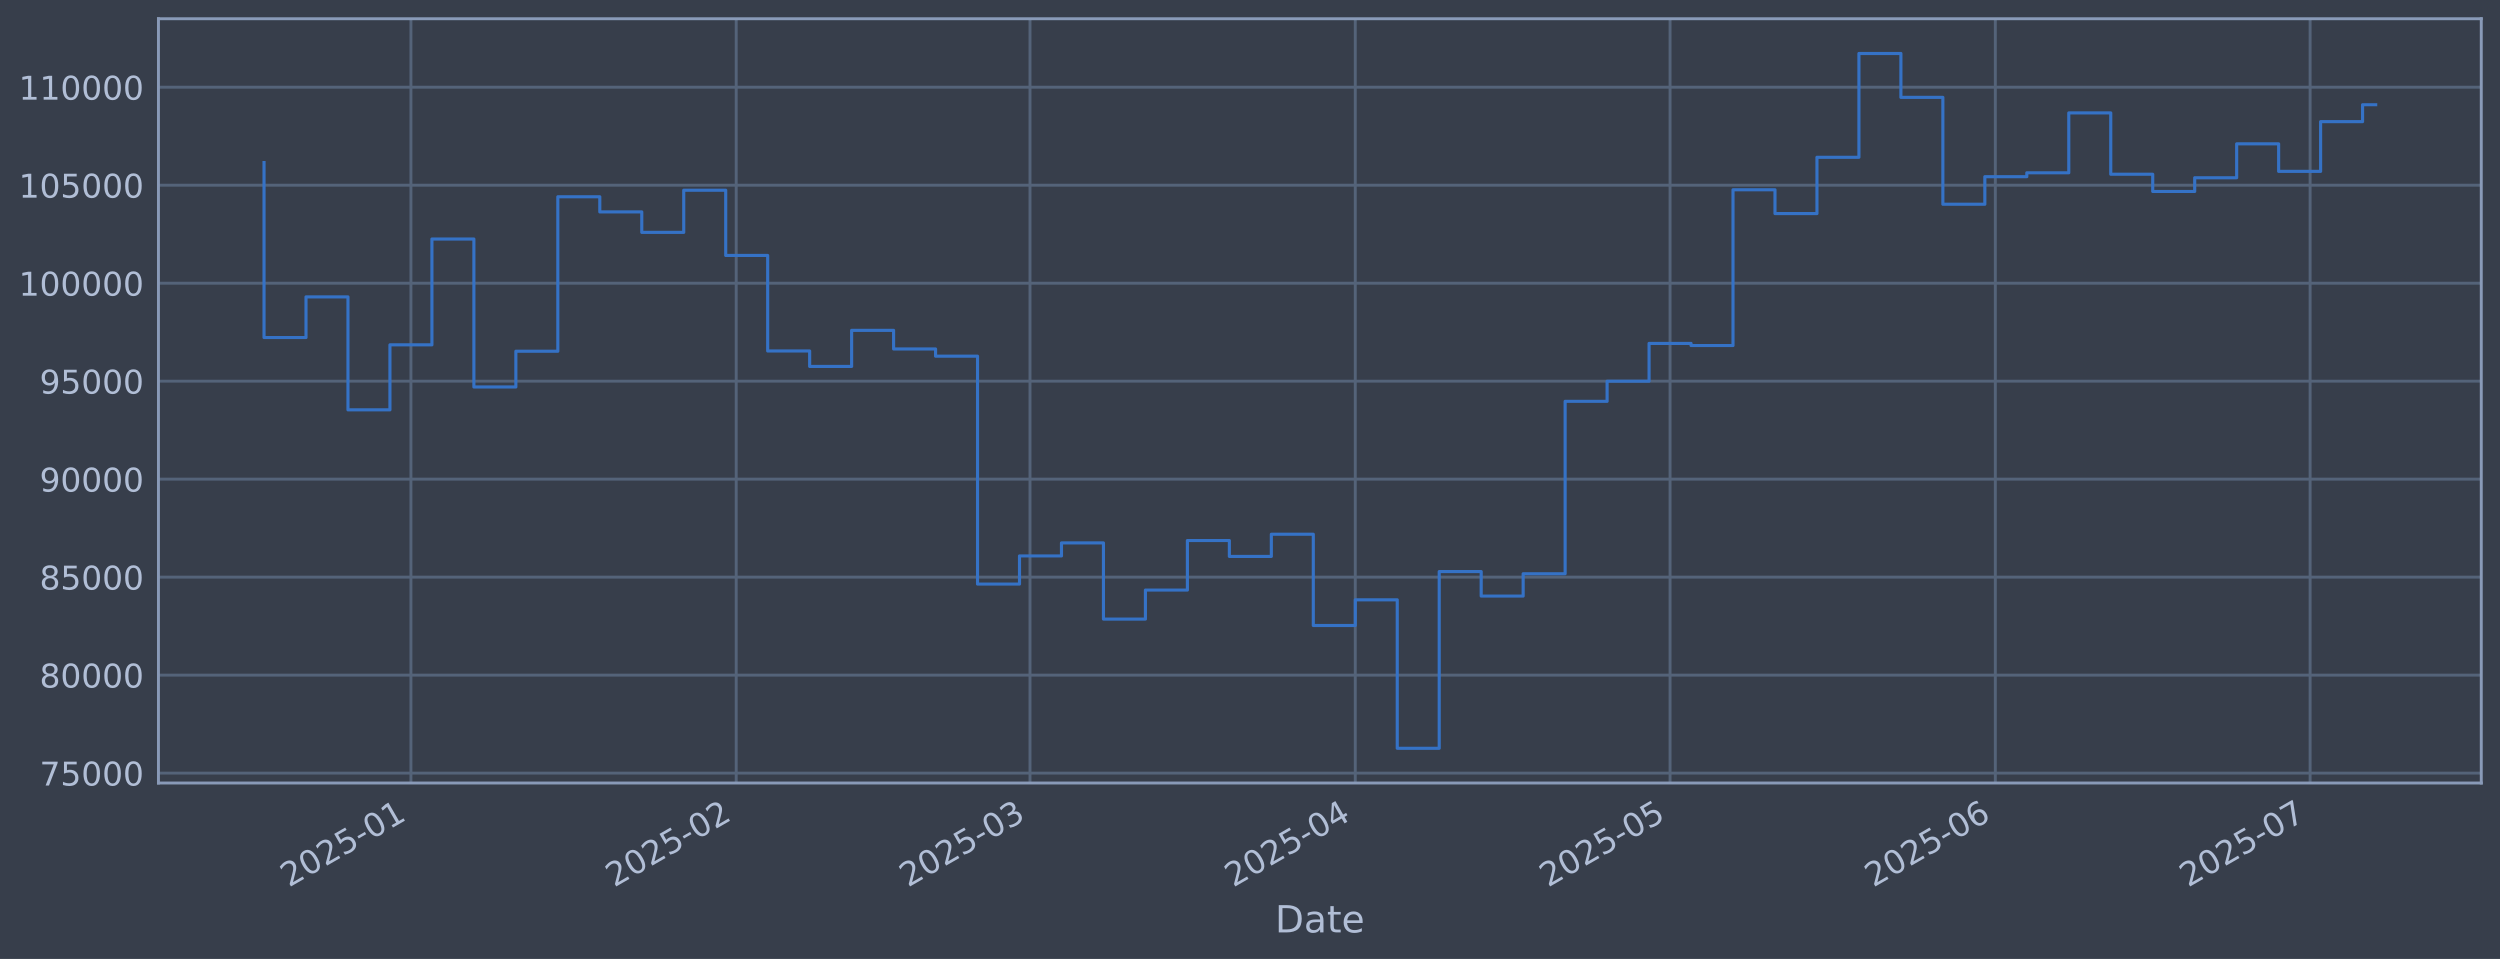
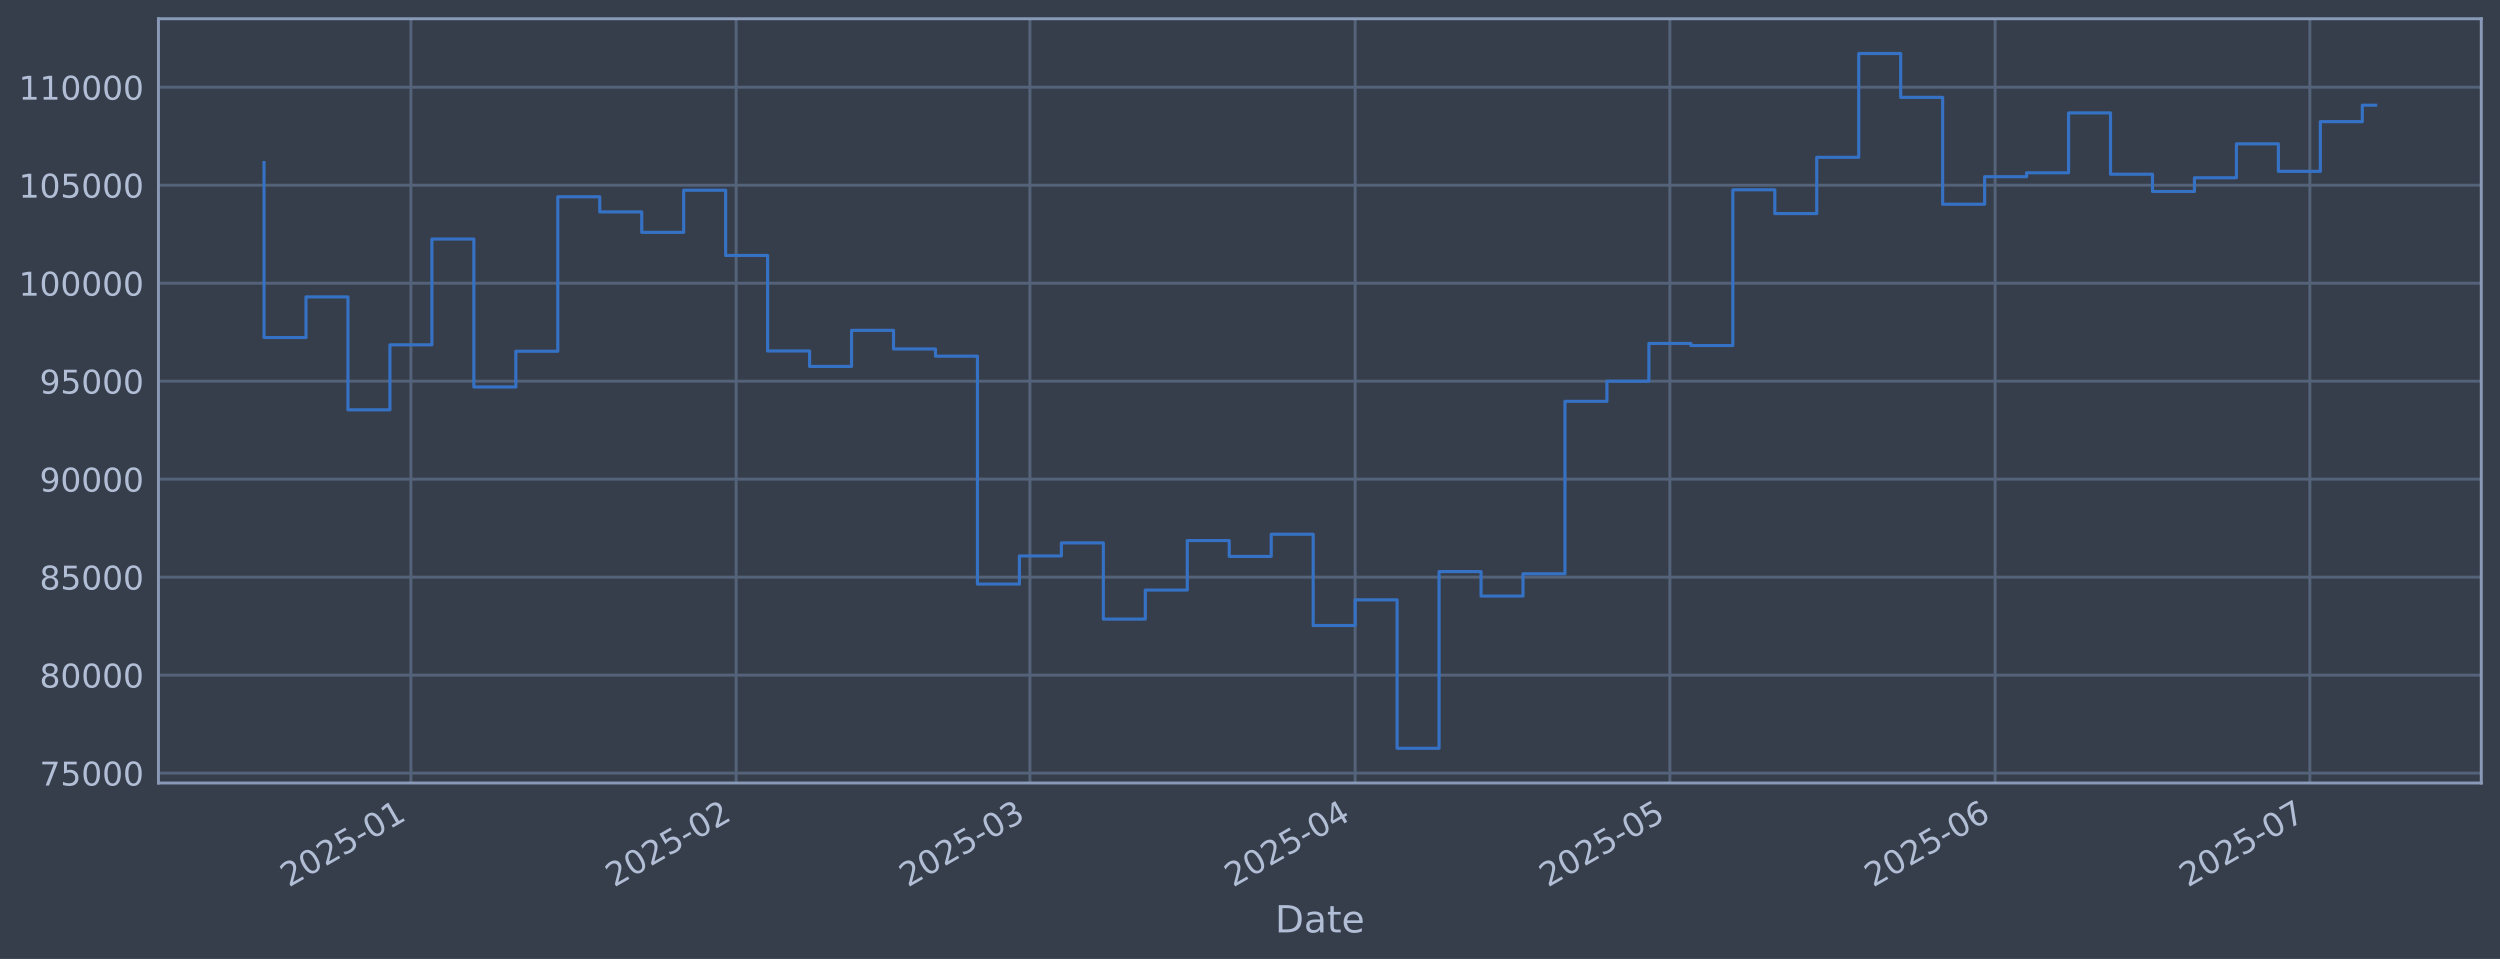
<svg xmlns="http://www.w3.org/2000/svg" xmlns:xlink="http://www.w3.org/1999/xlink" width="960.9pt" height="368.58pt" viewBox="0 0 960.9 368.58" version="1.1">
  <defs>
    <style type="text/css">*{stroke-linejoin: round; stroke-linecap: butt}</style>
  </defs>
  <g id="figure_1">
    <g id="patch_1">
      <path d="M 0 368.58  L 960.9 368.58  L 960.9 0  L 0 0  z " style="fill: #373e4b" />
    </g>
    <g id="axes_1">
      <g id="patch_2">
        <path d="M 60.901 300.96  L 953.701 300.96  L 953.701 7.2  L 60.901 7.2  z " style="fill: #373e4b" />
      </g>
      <g id="matplotlib.axis_1">
        <g id="xtick_1">
          <g id="line2d_1">
-             <path d="M 157.944 300.96  L 157.944 7.2  " clip-path="url(#p222be02933)" style="fill: none; stroke: #546379; stroke-width: 1.12; stroke-linecap: square" />
+             <path d="M 157.937 300.96  L 157.937 7.2  " clip-path="url(#p5e0f4ba6f2)" style="fill: none; stroke: #546379; stroke-width: 1.12; stroke-linecap: square" />
          </g>
          <g id="line2d_2" />
          <g id="text_1">
-             <g style="fill: #b1bed6" transform="translate(111.0409 341.1745) rotate(-30) scale(0.126 -0.126)">
+             <g style="fill: #b1bed6" transform="translate(111.0338 341.1745) rotate(-30) scale(0.126 -0.126)">
              <defs>
                <path id="DejaVuSans-32" d="M 1228 531  L 3431 531  L 3431 0  L 469 0  L 469 531  Q 828 903 1448 1529  Q 2069 2156 2228 2338  Q 2531 2678 2651 2914  Q 2772 3150 2772 3378  Q 2772 3750 2511 3984  Q 2250 4219 1831 4219  Q 1534 4219 1204 4116  Q 875 4013 500 3803  L 500 4441  Q 881 4594 1212 4672  Q 1544 4750 1819 4750  Q 2544 4750 2975 4387  Q 3406 4025 3406 3419  Q 3406 3131 3298 2873  Q 3191 2616 2906 2266  Q 2828 2175 2409 1742  Q 1991 1309 1228 531  z " transform="scale(0.015625)" />
                <path id="DejaVuSans-30" d="M 2034 4250  Q 1547 4250 1301 3770  Q 1056 3291 1056 2328  Q 1056 1369 1301 889  Q 1547 409 2034 409  Q 2525 409 2770 889  Q 3016 1369 3016 2328  Q 3016 3291 2770 3770  Q 2525 4250 2034 4250  z M 2034 4750  Q 2819 4750 3233 4129  Q 3647 3509 3647 2328  Q 3647 1150 3233 529  Q 2819 -91 2034 -91  Q 1250 -91 836 529  Q 422 1150 422 2328  Q 422 3509 836 4129  Q 1250 4750 2034 4750  z " transform="scale(0.015625)" />
                <path id="DejaVuSans-35" d="M 691 4666  L 3169 4666  L 3169 4134  L 1269 4134  L 1269 2991  Q 1406 3038 1543 3061  Q 1681 3084 1819 3084  Q 2600 3084 3056 2656  Q 3513 2228 3513 1497  Q 3513 744 3044 326  Q 2575 -91 1722 -91  Q 1428 -91 1123 -41  Q 819 9 494 109  L 494 744  Q 775 591 1075 516  Q 1375 441 1709 441  Q 2250 441 2565 725  Q 2881 1009 2881 1497  Q 2881 1984 2565 2268  Q 2250 2553 1709 2553  Q 1456 2553 1204 2497  Q 953 2441 691 2322  L 691 4666  z " transform="scale(0.015625)" />
                <path id="DejaVuSans-2d" d="M 313 2009  L 1997 2009  L 1997 1497  L 313 1497  L 313 2009  z " transform="scale(0.015625)" />
                <path id="DejaVuSans-31" d="M 794 531  L 1825 531  L 1825 4091  L 703 3866  L 703 4441  L 1819 4666  L 2450 4666  L 2450 531  L 3481 531  L 3481 0  L 794 0  L 794 531  z " transform="scale(0.015625)" />
              </defs>
              <use xlink:href="#DejaVuSans-32" />
              <use xlink:href="#DejaVuSans-30" transform="translate(63.62305 0)" />
              <use xlink:href="#DejaVuSans-32" transform="translate(127.2461 0)" />
              <use xlink:href="#DejaVuSans-35" transform="translate(190.8691 0)" />
              <use xlink:href="#DejaVuSans-2d" transform="translate(254.4922 0)" />
              <use xlink:href="#DejaVuSans-30" transform="translate(290.5762 0)" />
              <use xlink:href="#DejaVuSans-31" transform="translate(354.1992 0)" />
            </g>
          </g>
        </g>
        <g id="xtick_2">
          <g id="line2d_3">
-             <path d="M 282.967 300.96  L 282.967 7.2  " clip-path="url(#p222be02933)" style="fill: none; stroke: #546379; stroke-width: 1.12; stroke-linecap: square" />
+             <path d="M 282.944 300.96  L 282.944 7.2  " clip-path="url(#p5e0f4ba6f2)" style="fill: none; stroke: #546379; stroke-width: 1.12; stroke-linecap: square" />
          </g>
          <g id="line2d_4" />
          <g id="text_2">
-             <g style="fill: #b1bed6" transform="translate(236.0635 341.1745) rotate(-30) scale(0.126 -0.126)">
+             <g style="fill: #b1bed6" transform="translate(236.0406 341.1745) rotate(-30) scale(0.126 -0.126)">
              <use xlink:href="#DejaVuSans-32" />
              <use xlink:href="#DejaVuSans-30" transform="translate(63.62305 0)" />
              <use xlink:href="#DejaVuSans-32" transform="translate(127.2461 0)" />
              <use xlink:href="#DejaVuSans-35" transform="translate(190.8691 0)" />
              <use xlink:href="#DejaVuSans-2d" transform="translate(254.4922 0)" />
              <use xlink:href="#DejaVuSans-30" transform="translate(290.5762 0)" />
              <use xlink:href="#DejaVuSans-32" transform="translate(354.1992 0)" />
            </g>
          </g>
        </g>
        <g id="xtick_3">
          <g id="line2d_5">
-             <path d="M 395.89 300.96  L 395.89 7.2  " clip-path="url(#p222be02933)" style="fill: none; stroke: #546379; stroke-width: 1.12; stroke-linecap: square" />
+             <path d="M 395.853 300.96  L 395.853 7.2  " clip-path="url(#p5e0f4ba6f2)" style="fill: none; stroke: #546379; stroke-width: 1.12; stroke-linecap: square" />
          </g>
          <g id="line2d_6" />
          <g id="text_3">
-             <g style="fill: #b1bed6" transform="translate(348.9871 341.1745) rotate(-30) scale(0.126 -0.126)">
+             <g style="fill: #b1bed6" transform="translate(348.9501 341.1745) rotate(-30) scale(0.126 -0.126)">
              <defs>
                <path id="DejaVuSans-33" d="M 2597 2516  Q 3050 2419 3304 2112  Q 3559 1806 3559 1356  Q 3559 666 3084 287  Q 2609 -91 1734 -91  Q 1441 -91 1130 -33  Q 819 25 488 141  L 488 750  Q 750 597 1062 519  Q 1375 441 1716 441  Q 2309 441 2620 675  Q 2931 909 2931 1356  Q 2931 1769 2642 2001  Q 2353 2234 1838 2234  L 1294 2234  L 1294 2753  L 1863 2753  Q 2328 2753 2575 2939  Q 2822 3125 2822 3475  Q 2822 3834 2567 4026  Q 2313 4219 1838 4219  Q 1578 4219 1281 4162  Q 984 4106 628 3988  L 628 4550  Q 988 4650 1302 4700  Q 1616 4750 1894 4750  Q 2613 4750 3031 4423  Q 3450 4097 3450 3541  Q 3450 3153 3228 2886  Q 3006 2619 2597 2516  z " transform="scale(0.015625)" />
              </defs>
              <use xlink:href="#DejaVuSans-32" />
              <use xlink:href="#DejaVuSans-30" transform="translate(63.62305 0)" />
              <use xlink:href="#DejaVuSans-32" transform="translate(127.2461 0)" />
              <use xlink:href="#DejaVuSans-35" transform="translate(190.8691 0)" />
              <use xlink:href="#DejaVuSans-2d" transform="translate(254.4922 0)" />
              <use xlink:href="#DejaVuSans-30" transform="translate(290.5762 0)" />
              <use xlink:href="#DejaVuSans-33" transform="translate(354.1992 0)" />
            </g>
          </g>
        </g>
        <g id="xtick_4">
          <g id="line2d_7">
-             <path d="M 520.913 300.96  L 520.913 7.2  " clip-path="url(#p222be02933)" style="fill: none; stroke: #546379; stroke-width: 1.12; stroke-linecap: square" />
+             <path d="M 520.86 300.96  L 520.86 7.2  " clip-path="url(#p5e0f4ba6f2)" style="fill: none; stroke: #546379; stroke-width: 1.12; stroke-linecap: square" />
          </g>
          <g id="line2d_8" />
          <g id="text_4">
-             <g style="fill: #b1bed6" transform="translate(474.0097 341.1745) rotate(-30) scale(0.126 -0.126)">
+             <g style="fill: #b1bed6" transform="translate(473.9569 341.1745) rotate(-30) scale(0.126 -0.126)">
              <defs>
                <path id="DejaVuSans-34" d="M 2419 4116  L 825 1625  L 2419 1625  L 2419 4116  z M 2253 4666  L 3047 4666  L 3047 1625  L 3713 1625  L 3713 1100  L 3047 1100  L 3047 0  L 2419 0  L 2419 1100  L 313 1100  L 313 1709  L 2253 4666  z " transform="scale(0.015625)" />
              </defs>
              <use xlink:href="#DejaVuSans-32" />
              <use xlink:href="#DejaVuSans-30" transform="translate(63.62305 0)" />
              <use xlink:href="#DejaVuSans-32" transform="translate(127.2461 0)" />
              <use xlink:href="#DejaVuSans-35" transform="translate(190.8691 0)" />
              <use xlink:href="#DejaVuSans-2d" transform="translate(254.4922 0)" />
              <use xlink:href="#DejaVuSans-30" transform="translate(290.5762 0)" />
              <use xlink:href="#DejaVuSans-34" transform="translate(354.1992 0)" />
            </g>
          </g>
        </g>
        <g id="xtick_5">
          <g id="line2d_9">
-             <path d="M 641.903 300.96  L 641.903 7.2  " clip-path="url(#p222be02933)" style="fill: none; stroke: #546379; stroke-width: 1.12; stroke-linecap: square" />
+             <path d="M 641.835 300.96  L 641.835 7.2  " clip-path="url(#p5e0f4ba6f2)" style="fill: none; stroke: #546379; stroke-width: 1.12; stroke-linecap: square" />
          </g>
          <g id="line2d_10" />
          <g id="text_5">
-             <g style="fill: #b1bed6" transform="translate(594.9993 341.1745) rotate(-30) scale(0.126 -0.126)">
+             <g style="fill: #b1bed6" transform="translate(594.9313 341.1745) rotate(-30) scale(0.126 -0.126)">
              <use xlink:href="#DejaVuSans-32" />
              <use xlink:href="#DejaVuSans-30" transform="translate(63.62305 0)" />
              <use xlink:href="#DejaVuSans-32" transform="translate(127.2461 0)" />
              <use xlink:href="#DejaVuSans-35" transform="translate(190.8691 0)" />
              <use xlink:href="#DejaVuSans-2d" transform="translate(254.4922 0)" />
              <use xlink:href="#DejaVuSans-30" transform="translate(290.5762 0)" />
              <use xlink:href="#DejaVuSans-35" transform="translate(354.1992 0)" />
            </g>
          </g>
        </g>
        <g id="xtick_6">
          <g id="line2d_11">
-             <path d="M 766.925 300.96  L 766.925 7.2  " clip-path="url(#p222be02933)" style="fill: none; stroke: #546379; stroke-width: 1.12; stroke-linecap: square" />
+             <path d="M 766.841 300.96  L 766.841 7.2  " clip-path="url(#p5e0f4ba6f2)" style="fill: none; stroke: #546379; stroke-width: 1.12; stroke-linecap: square" />
          </g>
          <g id="line2d_12" />
          <g id="text_6">
-             <g style="fill: #b1bed6" transform="translate(720.0219 341.1745) rotate(-30) scale(0.126 -0.126)">
+             <g style="fill: #b1bed6" transform="translate(719.9382 341.1745) rotate(-30) scale(0.126 -0.126)">
              <defs>
                <path id="DejaVuSans-36" d="M 2113 2584  Q 1688 2584 1439 2293  Q 1191 2003 1191 1497  Q 1191 994 1439 701  Q 1688 409 2113 409  Q 2538 409 2786 701  Q 3034 994 3034 1497  Q 3034 2003 2786 2293  Q 2538 2584 2113 2584  z M 3366 4563  L 3366 3988  Q 3128 4100 2886 4159  Q 2644 4219 2406 4219  Q 1781 4219 1451 3797  Q 1122 3375 1075 2522  Q 1259 2794 1537 2939  Q 1816 3084 2150 3084  Q 2853 3084 3261 2657  Q 3669 2231 3669 1497  Q 3669 778 3244 343  Q 2819 -91 2113 -91  Q 1303 -91 875 529  Q 447 1150 447 2328  Q 447 3434 972 4092  Q 1497 4750 2381 4750  Q 2619 4750 2861 4703  Q 3103 4656 3366 4563  z " transform="scale(0.015625)" />
              </defs>
              <use xlink:href="#DejaVuSans-32" />
              <use xlink:href="#DejaVuSans-30" transform="translate(63.62305 0)" />
              <use xlink:href="#DejaVuSans-32" transform="translate(127.2461 0)" />
              <use xlink:href="#DejaVuSans-35" transform="translate(190.8691 0)" />
              <use xlink:href="#DejaVuSans-2d" transform="translate(254.4922 0)" />
              <use xlink:href="#DejaVuSans-30" transform="translate(290.5762 0)" />
              <use xlink:href="#DejaVuSans-36" transform="translate(354.1992 0)" />
            </g>
          </g>
        </g>
        <g id="xtick_7">
          <g id="line2d_13">
-             <path d="M 887.915 300.96  L 887.915 7.2  " clip-path="url(#p222be02933)" style="fill: none; stroke: #546379; stroke-width: 1.12; stroke-linecap: square" />
+             <path d="M 887.816 300.96  L 887.816 7.2  " clip-path="url(#p5e0f4ba6f2)" style="fill: none; stroke: #546379; stroke-width: 1.12; stroke-linecap: square" />
          </g>
          <g id="line2d_14" />
          <g id="text_7">
-             <g style="fill: #b1bed6" transform="translate(841.0115 341.1745) rotate(-30) scale(0.126 -0.126)">
+             <g style="fill: #b1bed6" transform="translate(840.9126 341.1745) rotate(-30) scale(0.126 -0.126)">
              <defs>
                <path id="DejaVuSans-37" d="M 525 4666  L 3525 4666  L 3525 4397  L 1831 0  L 1172 0  L 2766 4134  L 525 4134  L 525 4666  z " transform="scale(0.015625)" />
              </defs>
              <use xlink:href="#DejaVuSans-32" />
              <use xlink:href="#DejaVuSans-30" transform="translate(63.62305 0)" />
              <use xlink:href="#DejaVuSans-32" transform="translate(127.2461 0)" />
              <use xlink:href="#DejaVuSans-35" transform="translate(190.8691 0)" />
              <use xlink:href="#DejaVuSans-2d" transform="translate(254.4922 0)" />
              <use xlink:href="#DejaVuSans-30" transform="translate(290.5762 0)" />
              <use xlink:href="#DejaVuSans-37" transform="translate(354.1992 0)" />
            </g>
          </g>
        </g>
        <g id="text_8">
          <g style="fill: #b1bed6" transform="translate(490.0914 358.3856) scale(0.144 -0.144)">
            <defs>
              <path id="DejaVuSans-44" d="M 1259 4147  L 1259 519  L 2022 519  Q 2988 519 3436 956  Q 3884 1394 3884 2338  Q 3884 3275 3436 3711  Q 2988 4147 2022 4147  L 1259 4147  z M 628 4666  L 1925 4666  Q 3281 4666 3915 4102  Q 4550 3538 4550 2338  Q 4550 1131 3912 565  Q 3275 0 1925 0  L 628 0  L 628 4666  z " transform="scale(0.015625)" />
              <path id="DejaVuSans-61" d="M 2194 1759  Q 1497 1759 1228 1600  Q 959 1441 959 1056  Q 959 750 1161 570  Q 1363 391 1709 391  Q 2188 391 2477 730  Q 2766 1069 2766 1631  L 2766 1759  L 2194 1759  z M 3341 1997  L 3341 0  L 2766 0  L 2766 531  Q 2569 213 2275 61  Q 1981 -91 1556 -91  Q 1019 -91 701 211  Q 384 513 384 1019  Q 384 1609 779 1909  Q 1175 2209 1959 2209  L 2766 2209  L 2766 2266  Q 2766 2663 2505 2880  Q 2244 3097 1772 3097  Q 1472 3097 1187 3025  Q 903 2953 641 2809  L 641 3341  Q 956 3463 1253 3523  Q 1550 3584 1831 3584  Q 2591 3584 2966 3190  Q 3341 2797 3341 1997  z " transform="scale(0.015625)" />
              <path id="DejaVuSans-74" d="M 1172 4494  L 1172 3500  L 2356 3500  L 2356 3053  L 1172 3053  L 1172 1153  Q 1172 725 1289 603  Q 1406 481 1766 481  L 2356 481  L 2356 0  L 1766 0  Q 1100 0 847 248  Q 594 497 594 1153  L 594 3053  L 172 3053  L 172 3500  L 594 3500  L 594 4494  L 1172 4494  z " transform="scale(0.015625)" />
              <path id="DejaVuSans-65" d="M 3597 1894  L 3597 1613  L 953 1613  Q 991 1019 1311 708  Q 1631 397 2203 397  Q 2534 397 2845 478  Q 3156 559 3463 722  L 3463 178  Q 3153 47 2828 -22  Q 2503 -91 2169 -91  Q 1331 -91 842 396  Q 353 884 353 1716  Q 353 2575 817 3079  Q 1281 3584 2069 3584  Q 2775 3584 3186 3129  Q 3597 2675 3597 1894  z M 3022 2063  Q 3016 2534 2758 2815  Q 2500 3097 2075 3097  Q 1594 3097 1305 2825  Q 1016 2553 972 2059  L 3022 2063  z " transform="scale(0.015625)" />
            </defs>
            <use xlink:href="#DejaVuSans-44" />
            <use xlink:href="#DejaVuSans-61" transform="translate(77.00195 0)" />
            <use xlink:href="#DejaVuSans-74" transform="translate(138.2812 0)" />
            <use xlink:href="#DejaVuSans-65" transform="translate(177.4902 0)" />
          </g>
        </g>
      </g>
      <g id="matplotlib.axis_2">
        <g id="ytick_1">
          <g id="line2d_15">
-             <path d="M 60.901 297.147  L 953.701 297.147  " clip-path="url(#p222be02933)" style="fill: none; stroke: #546379; stroke-width: 1.12; stroke-linecap: square" />
+             <path d="M 60.901 297.147  L 953.701 297.147  " clip-path="url(#p5e0f4ba6f2)" style="fill: none; stroke: #546379; stroke-width: 1.12; stroke-linecap: square" />
          </g>
          <g id="line2d_16" />
          <g id="text_9">
            <g style="fill: #b1bed6" transform="translate(15.21675 301.9342) scale(0.126 -0.126)">
              <use xlink:href="#DejaVuSans-37" />
              <use xlink:href="#DejaVuSans-35" transform="translate(63.62305 0)" />
              <use xlink:href="#DejaVuSans-30" transform="translate(127.2461 0)" />
              <use xlink:href="#DejaVuSans-30" transform="translate(190.8691 0)" />
              <use xlink:href="#DejaVuSans-30" transform="translate(254.4922 0)" />
            </g>
          </g>
        </g>
        <g id="ytick_2">
          <g id="line2d_17">
-             <path d="M 60.901 259.487  L 953.701 259.487  " clip-path="url(#p222be02933)" style="fill: none; stroke: #546379; stroke-width: 1.12; stroke-linecap: square" />
+             <path d="M 60.901 259.487  L 953.701 259.487  " clip-path="url(#p5e0f4ba6f2)" style="fill: none; stroke: #546379; stroke-width: 1.12; stroke-linecap: square" />
          </g>
          <g id="line2d_18" />
          <g id="text_10">
            <g style="fill: #b1bed6" transform="translate(15.21675 264.2738) scale(0.126 -0.126)">
              <defs>
                <path id="DejaVuSans-38" d="M 2034 2216  Q 1584 2216 1326 1975  Q 1069 1734 1069 1313  Q 1069 891 1326 650  Q 1584 409 2034 409  Q 2484 409 2743 651  Q 3003 894 3003 1313  Q 3003 1734 2745 1975  Q 2488 2216 2034 2216  z M 1403 2484  Q 997 2584 770 2862  Q 544 3141 544 3541  Q 544 4100 942 4425  Q 1341 4750 2034 4750  Q 2731 4750 3128 4425  Q 3525 4100 3525 3541  Q 3525 3141 3298 2862  Q 3072 2584 2669 2484  Q 3125 2378 3379 2068  Q 3634 1759 3634 1313  Q 3634 634 3220 271  Q 2806 -91 2034 -91  Q 1263 -91 848 271  Q 434 634 434 1313  Q 434 1759 690 2068  Q 947 2378 1403 2484  z M 1172 3481  Q 1172 3119 1398 2916  Q 1625 2713 2034 2713  Q 2441 2713 2670 2916  Q 2900 3119 2900 3481  Q 2900 3844 2670 4047  Q 2441 4250 2034 4250  Q 1625 4250 1398 4047  Q 1172 3844 1172 3481  z " transform="scale(0.015625)" />
              </defs>
              <use xlink:href="#DejaVuSans-38" />
              <use xlink:href="#DejaVuSans-30" transform="translate(63.62305 0)" />
              <use xlink:href="#DejaVuSans-30" transform="translate(127.2461 0)" />
              <use xlink:href="#DejaVuSans-30" transform="translate(190.8691 0)" />
              <use xlink:href="#DejaVuSans-30" transform="translate(254.4922 0)" />
            </g>
          </g>
        </g>
        <g id="ytick_3">
          <g id="line2d_19">
-             <path d="M 60.901 221.826  L 953.701 221.826  " clip-path="url(#p222be02933)" style="fill: none; stroke: #546379; stroke-width: 1.12; stroke-linecap: square" />
+             <path d="M 60.901 221.826  L 953.701 221.826  " clip-path="url(#p5e0f4ba6f2)" style="fill: none; stroke: #546379; stroke-width: 1.12; stroke-linecap: square" />
          </g>
          <g id="line2d_20" />
          <g id="text_11">
            <g style="fill: #b1bed6" transform="translate(15.21675 226.6134) scale(0.126 -0.126)">
              <use xlink:href="#DejaVuSans-38" />
              <use xlink:href="#DejaVuSans-35" transform="translate(63.62305 0)" />
              <use xlink:href="#DejaVuSans-30" transform="translate(127.2461 0)" />
              <use xlink:href="#DejaVuSans-30" transform="translate(190.8691 0)" />
              <use xlink:href="#DejaVuSans-30" transform="translate(254.4922 0)" />
            </g>
          </g>
        </g>
        <g id="ytick_4">
          <g id="line2d_21">
-             <path d="M 60.901 184.166  L 953.701 184.166  " clip-path="url(#p222be02933)" style="fill: none; stroke: #546379; stroke-width: 1.12; stroke-linecap: square" />
+             <path d="M 60.901 184.166  L 953.701 184.166  " clip-path="url(#p5e0f4ba6f2)" style="fill: none; stroke: #546379; stroke-width: 1.12; stroke-linecap: square" />
          </g>
          <g id="line2d_22" />
          <g id="text_12">
            <g style="fill: #b1bed6" transform="translate(15.21675 188.953) scale(0.126 -0.126)">
              <defs>
                <path id="DejaVuSans-39" d="M 703 97  L 703 672  Q 941 559 1184 500  Q 1428 441 1663 441  Q 2288 441 2617 861  Q 2947 1281 2994 2138  Q 2813 1869 2534 1725  Q 2256 1581 1919 1581  Q 1219 1581 811 2004  Q 403 2428 403 3163  Q 403 3881 828 4315  Q 1253 4750 1959 4750  Q 2769 4750 3195 4129  Q 3622 3509 3622 2328  Q 3622 1225 3098 567  Q 2575 -91 1691 -91  Q 1453 -91 1209 -44  Q 966 3 703 97  z M 1959 2075  Q 2384 2075 2632 2365  Q 2881 2656 2881 3163  Q 2881 3666 2632 3958  Q 2384 4250 1959 4250  Q 1534 4250 1286 3958  Q 1038 3666 1038 3163  Q 1038 2656 1286 2365  Q 1534 2075 1959 2075  z " transform="scale(0.015625)" />
              </defs>
              <use xlink:href="#DejaVuSans-39" />
              <use xlink:href="#DejaVuSans-30" transform="translate(63.62305 0)" />
              <use xlink:href="#DejaVuSans-30" transform="translate(127.2461 0)" />
              <use xlink:href="#DejaVuSans-30" transform="translate(190.8691 0)" />
              <use xlink:href="#DejaVuSans-30" transform="translate(254.4922 0)" />
            </g>
          </g>
        </g>
        <g id="ytick_5">
          <g id="line2d_23">
-             <path d="M 60.901 146.506  L 953.701 146.506  " clip-path="url(#p222be02933)" style="fill: none; stroke: #546379; stroke-width: 1.12; stroke-linecap: square" />
+             <path d="M 60.901 146.506  L 953.701 146.506  " clip-path="url(#p5e0f4ba6f2)" style="fill: none; stroke: #546379; stroke-width: 1.12; stroke-linecap: square" />
          </g>
          <g id="line2d_24" />
          <g id="text_13">
            <g style="fill: #b1bed6" transform="translate(15.21675 151.2926) scale(0.126 -0.126)">
              <use xlink:href="#DejaVuSans-39" />
              <use xlink:href="#DejaVuSans-35" transform="translate(63.62305 0)" />
              <use xlink:href="#DejaVuSans-30" transform="translate(127.2461 0)" />
              <use xlink:href="#DejaVuSans-30" transform="translate(190.8691 0)" />
              <use xlink:href="#DejaVuSans-30" transform="translate(254.4922 0)" />
            </g>
          </g>
        </g>
        <g id="ytick_6">
          <g id="line2d_25">
-             <path d="M 60.901 108.845  L 953.701 108.845  " clip-path="url(#p222be02933)" style="fill: none; stroke: #546379; stroke-width: 1.12; stroke-linecap: square" />
+             <path d="M 60.901 108.845  L 953.701 108.845  " clip-path="url(#p5e0f4ba6f2)" style="fill: none; stroke: #546379; stroke-width: 1.12; stroke-linecap: square" />
          </g>
          <g id="line2d_26" />
          <g id="text_14">
            <g style="fill: #b1bed6" transform="translate(7.2 113.6322) scale(0.126 -0.126)">
              <use xlink:href="#DejaVuSans-31" />
              <use xlink:href="#DejaVuSans-30" transform="translate(63.62305 0)" />
              <use xlink:href="#DejaVuSans-30" transform="translate(127.2461 0)" />
              <use xlink:href="#DejaVuSans-30" transform="translate(190.8691 0)" />
              <use xlink:href="#DejaVuSans-30" transform="translate(254.4922 0)" />
              <use xlink:href="#DejaVuSans-30" transform="translate(318.1152 0)" />
            </g>
          </g>
        </g>
        <g id="ytick_7">
          <g id="line2d_27">
-             <path d="M 60.901 71.185  L 953.701 71.185  " clip-path="url(#p222be02933)" style="fill: none; stroke: #546379; stroke-width: 1.12; stroke-linecap: square" />
+             <path d="M 60.901 71.185  L 953.701 71.185  " clip-path="url(#p5e0f4ba6f2)" style="fill: none; stroke: #546379; stroke-width: 1.12; stroke-linecap: square" />
          </g>
          <g id="line2d_28" />
          <g id="text_15">
            <g style="fill: #b1bed6" transform="translate(7.2 75.97181) scale(0.126 -0.126)">
              <use xlink:href="#DejaVuSans-31" />
              <use xlink:href="#DejaVuSans-30" transform="translate(63.62305 0)" />
              <use xlink:href="#DejaVuSans-35" transform="translate(127.2461 0)" />
              <use xlink:href="#DejaVuSans-30" transform="translate(190.8691 0)" />
              <use xlink:href="#DejaVuSans-30" transform="translate(254.4922 0)" />
              <use xlink:href="#DejaVuSans-30" transform="translate(318.1152 0)" />
            </g>
          </g>
        </g>
        <g id="ytick_8">
          <g id="line2d_29">
-             <path d="M 60.901 33.524  L 953.701 33.524  " clip-path="url(#p222be02933)" style="fill: none; stroke: #546379; stroke-width: 1.12; stroke-linecap: square" />
+             <path d="M 60.901 33.524  L 953.701 33.524  " clip-path="url(#p5e0f4ba6f2)" style="fill: none; stroke: #546379; stroke-width: 1.12; stroke-linecap: square" />
          </g>
          <g id="line2d_30" />
          <g id="text_16">
            <g style="fill: #b1bed6" transform="translate(7.2 38.31141) scale(0.126 -0.126)">
              <use xlink:href="#DejaVuSans-31" />
              <use xlink:href="#DejaVuSans-31" transform="translate(63.62305 0)" />
              <use xlink:href="#DejaVuSans-30" transform="translate(127.2461 0)" />
              <use xlink:href="#DejaVuSans-30" transform="translate(190.8691 0)" />
              <use xlink:href="#DejaVuSans-30" transform="translate(254.4922 0)" />
              <use xlink:href="#DejaVuSans-30" transform="translate(318.1152 0)" />
            </g>
          </g>
        </g>
      </g>
      <g id="line2d_31">
-         <path d="M 101.482 62.478  L 101.482 129.735  L 117.614 129.735  L 117.614 114.117  L 133.746 114.117  L 133.746 157.529  L 149.878 157.529  L 149.878 132.544  L 166.01 132.544  L 166.01 91.873  L 182.142 91.873  L 182.142 148.745  L 198.274 148.745  L 198.274 135.003  L 214.406 135.003  L 214.406 75.637  L 230.538 75.637  L 230.538 81.451  L 246.67 81.451  L 246.67 89.317  L 262.802 89.317  L 262.802 73.113  L 278.934 73.113  L 278.934 98.189  L 295.066 98.189  L 295.066 134.901  L 311.198 134.901  L 311.198 140.841  L 327.33 140.841  L 327.33 126.97  L 343.462 126.97  L 343.462 134.132  L 359.593 134.132  L 359.593 136.904  L 375.725 136.904  L 375.725 224.494  L 391.857 224.494  L 391.857 213.678  L 407.989 213.678  L 407.989 208.679  L 424.121 208.679  L 424.121 237.95  L 440.253 237.95  L 440.253 226.8  L 456.385 226.8  L 456.385 207.76  L 472.517 207.76  L 472.517 213.864  L 488.649 213.864  L 488.649 205.348  L 504.781 205.348  L 504.781 240.422  L 520.913 240.422  L 520.913 230.548  L 537.045 230.548  L 537.045 287.607  L 553.177 287.607  L 553.177 219.693  L 569.309 219.693  L 569.309 229.105  L 585.441 229.105  L 585.441 220.526  L 601.573 220.526  L 601.573 154.258  L 617.705 154.258  L 617.705 146.519  L 633.837 146.519  L 633.837 131.991  L 649.969 131.991  L 649.969 132.809  L 666.1 132.809  L 666.1 72.945  L 682.232 72.945  L 682.232 82.09  L 698.364 82.09  L 698.364 60.453  L 714.496 60.453  L 714.496 20.553  L 730.628 20.553  L 730.628 37.431  L 746.76 37.431  L 746.76 78.508  L 762.892 78.508  L 762.892 67.912  L 779.024 67.912  L 779.024 66.417  L 795.156 66.417  L 795.156 43.403  L 811.288 43.403  L 811.288 66.977  L 827.42 66.977  L 827.42 73.593  L 843.552 73.593  L 843.552 68.32  L 859.684 68.32  L 859.684 55.29  L 875.816 55.29  L 875.816 65.868  L 891.948 65.868  L 891.948 46.757  L 908.08 46.757  L 908.08 40.256  L 913.119 40.256  " clip-path="url(#p222be02933)" style="fill: none; stroke: #3572c6; stroke-width: 1.2; stroke-linecap: square" />
+         <path d="M 101.482 62.478  L 101.482 129.735  L 117.612 129.735  L 117.612 114.117  L 133.742 114.117  L 133.742 157.529  L 149.872 157.529  L 149.872 132.544  L 166.002 132.544  L 166.002 91.873  L 182.132 91.873  L 182.132 148.745  L 198.262 148.745  L 198.262 135.003  L 214.392 135.003  L 214.392 75.637  L 230.522 75.637  L 230.522 81.451  L 246.652 81.451  L 246.652 89.317  L 262.782 89.317  L 262.782 73.113  L 278.911 73.113  L 278.911 98.189  L 295.041 98.189  L 295.041 134.901  L 311.171 134.901  L 311.171 140.841  L 327.301 140.841  L 327.301 126.97  L 343.431 126.97  L 343.431 134.132  L 359.561 134.132  L 359.561 136.904  L 375.691 136.904  L 375.691 224.494  L 391.821 224.494  L 391.821 213.678  L 407.951 213.678  L 407.951 208.679  L 424.081 208.679  L 424.081 237.95  L 440.211 237.95  L 440.211 226.8  L 456.341 226.8  L 456.341 207.76  L 472.47 207.76  L 472.47 213.864  L 488.6 213.864  L 488.6 205.348  L 504.73 205.348  L 504.73 240.422  L 520.86 240.422  L 520.86 230.548  L 536.99 230.548  L 536.99 287.607  L 553.12 287.607  L 553.12 219.693  L 569.25 219.693  L 569.25 229.105  L 585.38 229.105  L 585.38 220.526  L 601.51 220.526  L 601.51 154.258  L 617.64 154.258  L 617.64 146.519  L 633.77 146.519  L 633.77 131.991  L 649.9 131.991  L 649.9 132.809  L 666.029 132.809  L 666.029 72.945  L 682.159 72.945  L 682.159 82.09  L 698.289 82.09  L 698.289 60.453  L 714.419 60.453  L 714.419 20.553  L 730.549 20.553  L 730.549 37.431  L 746.679 37.431  L 746.679 78.508  L 762.809 78.508  L 762.809 67.912  L 778.939 67.912  L 778.939 66.417  L 795.069 66.417  L 795.069 43.403  L 811.199 43.403  L 811.199 66.977  L 827.329 66.977  L 827.329 73.593  L 843.459 73.593  L 843.459 68.32  L 859.589 68.32  L 859.589 55.29  L 875.718 55.29  L 875.718 65.868  L 891.848 65.868  L 891.848 46.757  L 907.978 46.757  L 907.978 40.434  L 913.119 40.434  " clip-path="url(#p5e0f4ba6f2)" style="fill: none; stroke: #3572c6; stroke-width: 1.2; stroke-linecap: square" />
      </g>
      <g id="patch_3">
        <path d="M 60.901 300.96  L 60.901 7.2  " style="fill: none; stroke: #899ab8; stroke-width: 1.12; stroke-linejoin: miter; stroke-linecap: square" />
      </g>
      <g id="patch_4">
        <path d="M 953.701 300.96  L 953.701 7.2  " style="fill: none; stroke: #899ab8; stroke-width: 1.12; stroke-linejoin: miter; stroke-linecap: square" />
      </g>
      <g id="patch_5">
        <path d="M 60.901 300.96  L 953.701 300.96  " style="fill: none; stroke: #899ab8; stroke-width: 1.12; stroke-linejoin: miter; stroke-linecap: square" />
      </g>
      <g id="patch_6">
        <path d="M 60.901 7.2  L 953.701 7.2  " style="fill: none; stroke: #899ab8; stroke-width: 1.12; stroke-linejoin: miter; stroke-linecap: square" />
      </g>
    </g>
  </g>
  <defs>
-     <clipPath id="p222be02933">
+     <clipPath id="p5e0f4ba6f2">
      <rect x="60.901" y="7.2" width="892.8" height="293.76" />
    </clipPath>
  </defs>
</svg>
